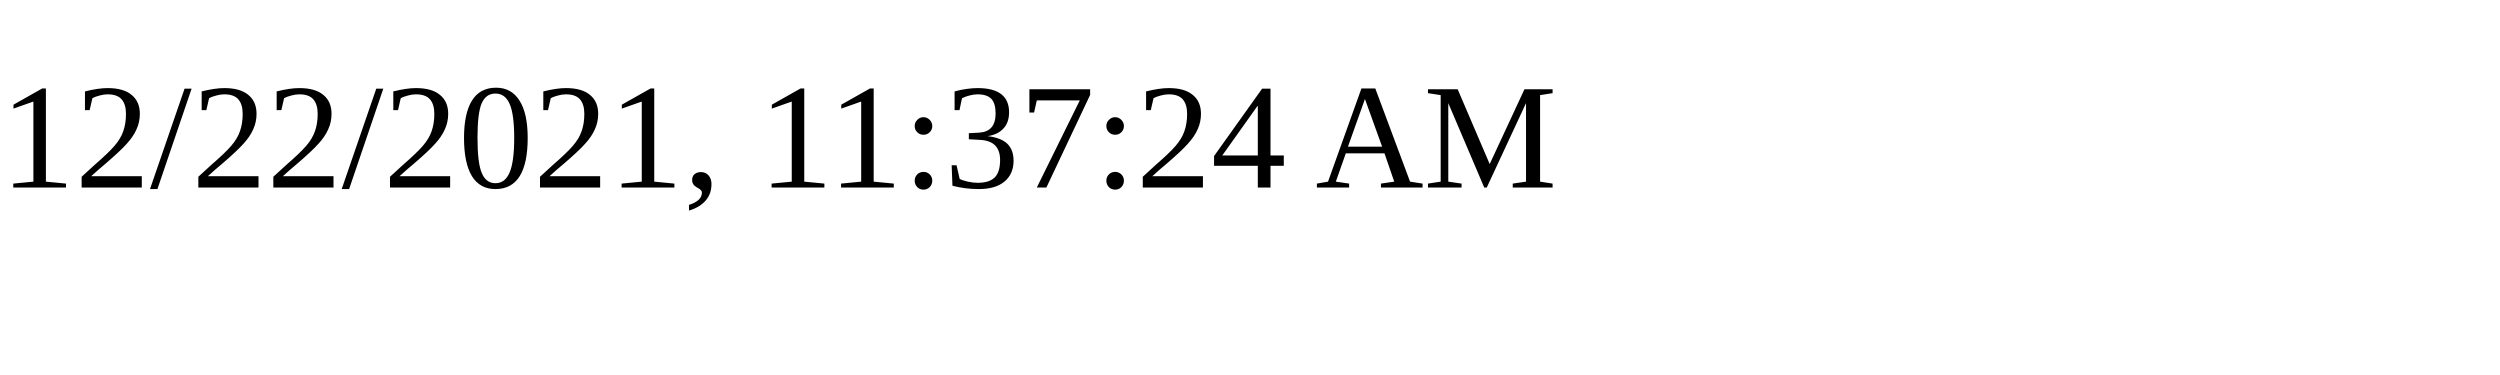
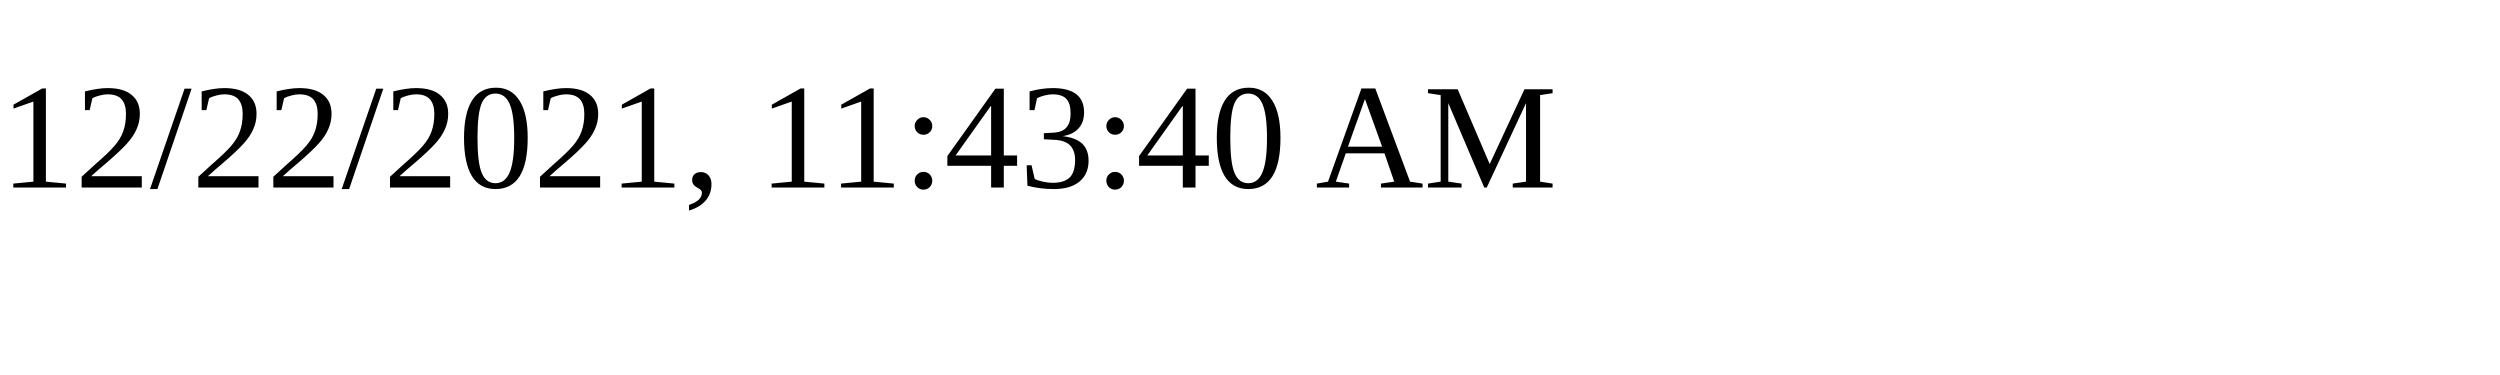
<svg xmlns="http://www.w3.org/2000/svg" height="30" width="200">
-   <text x="0" y="15">12/22/2021, 11:37:24 AM</text>
+   <text x="0" y="15">12/22/2021, 11:43:40 AM</text>
</svg>
